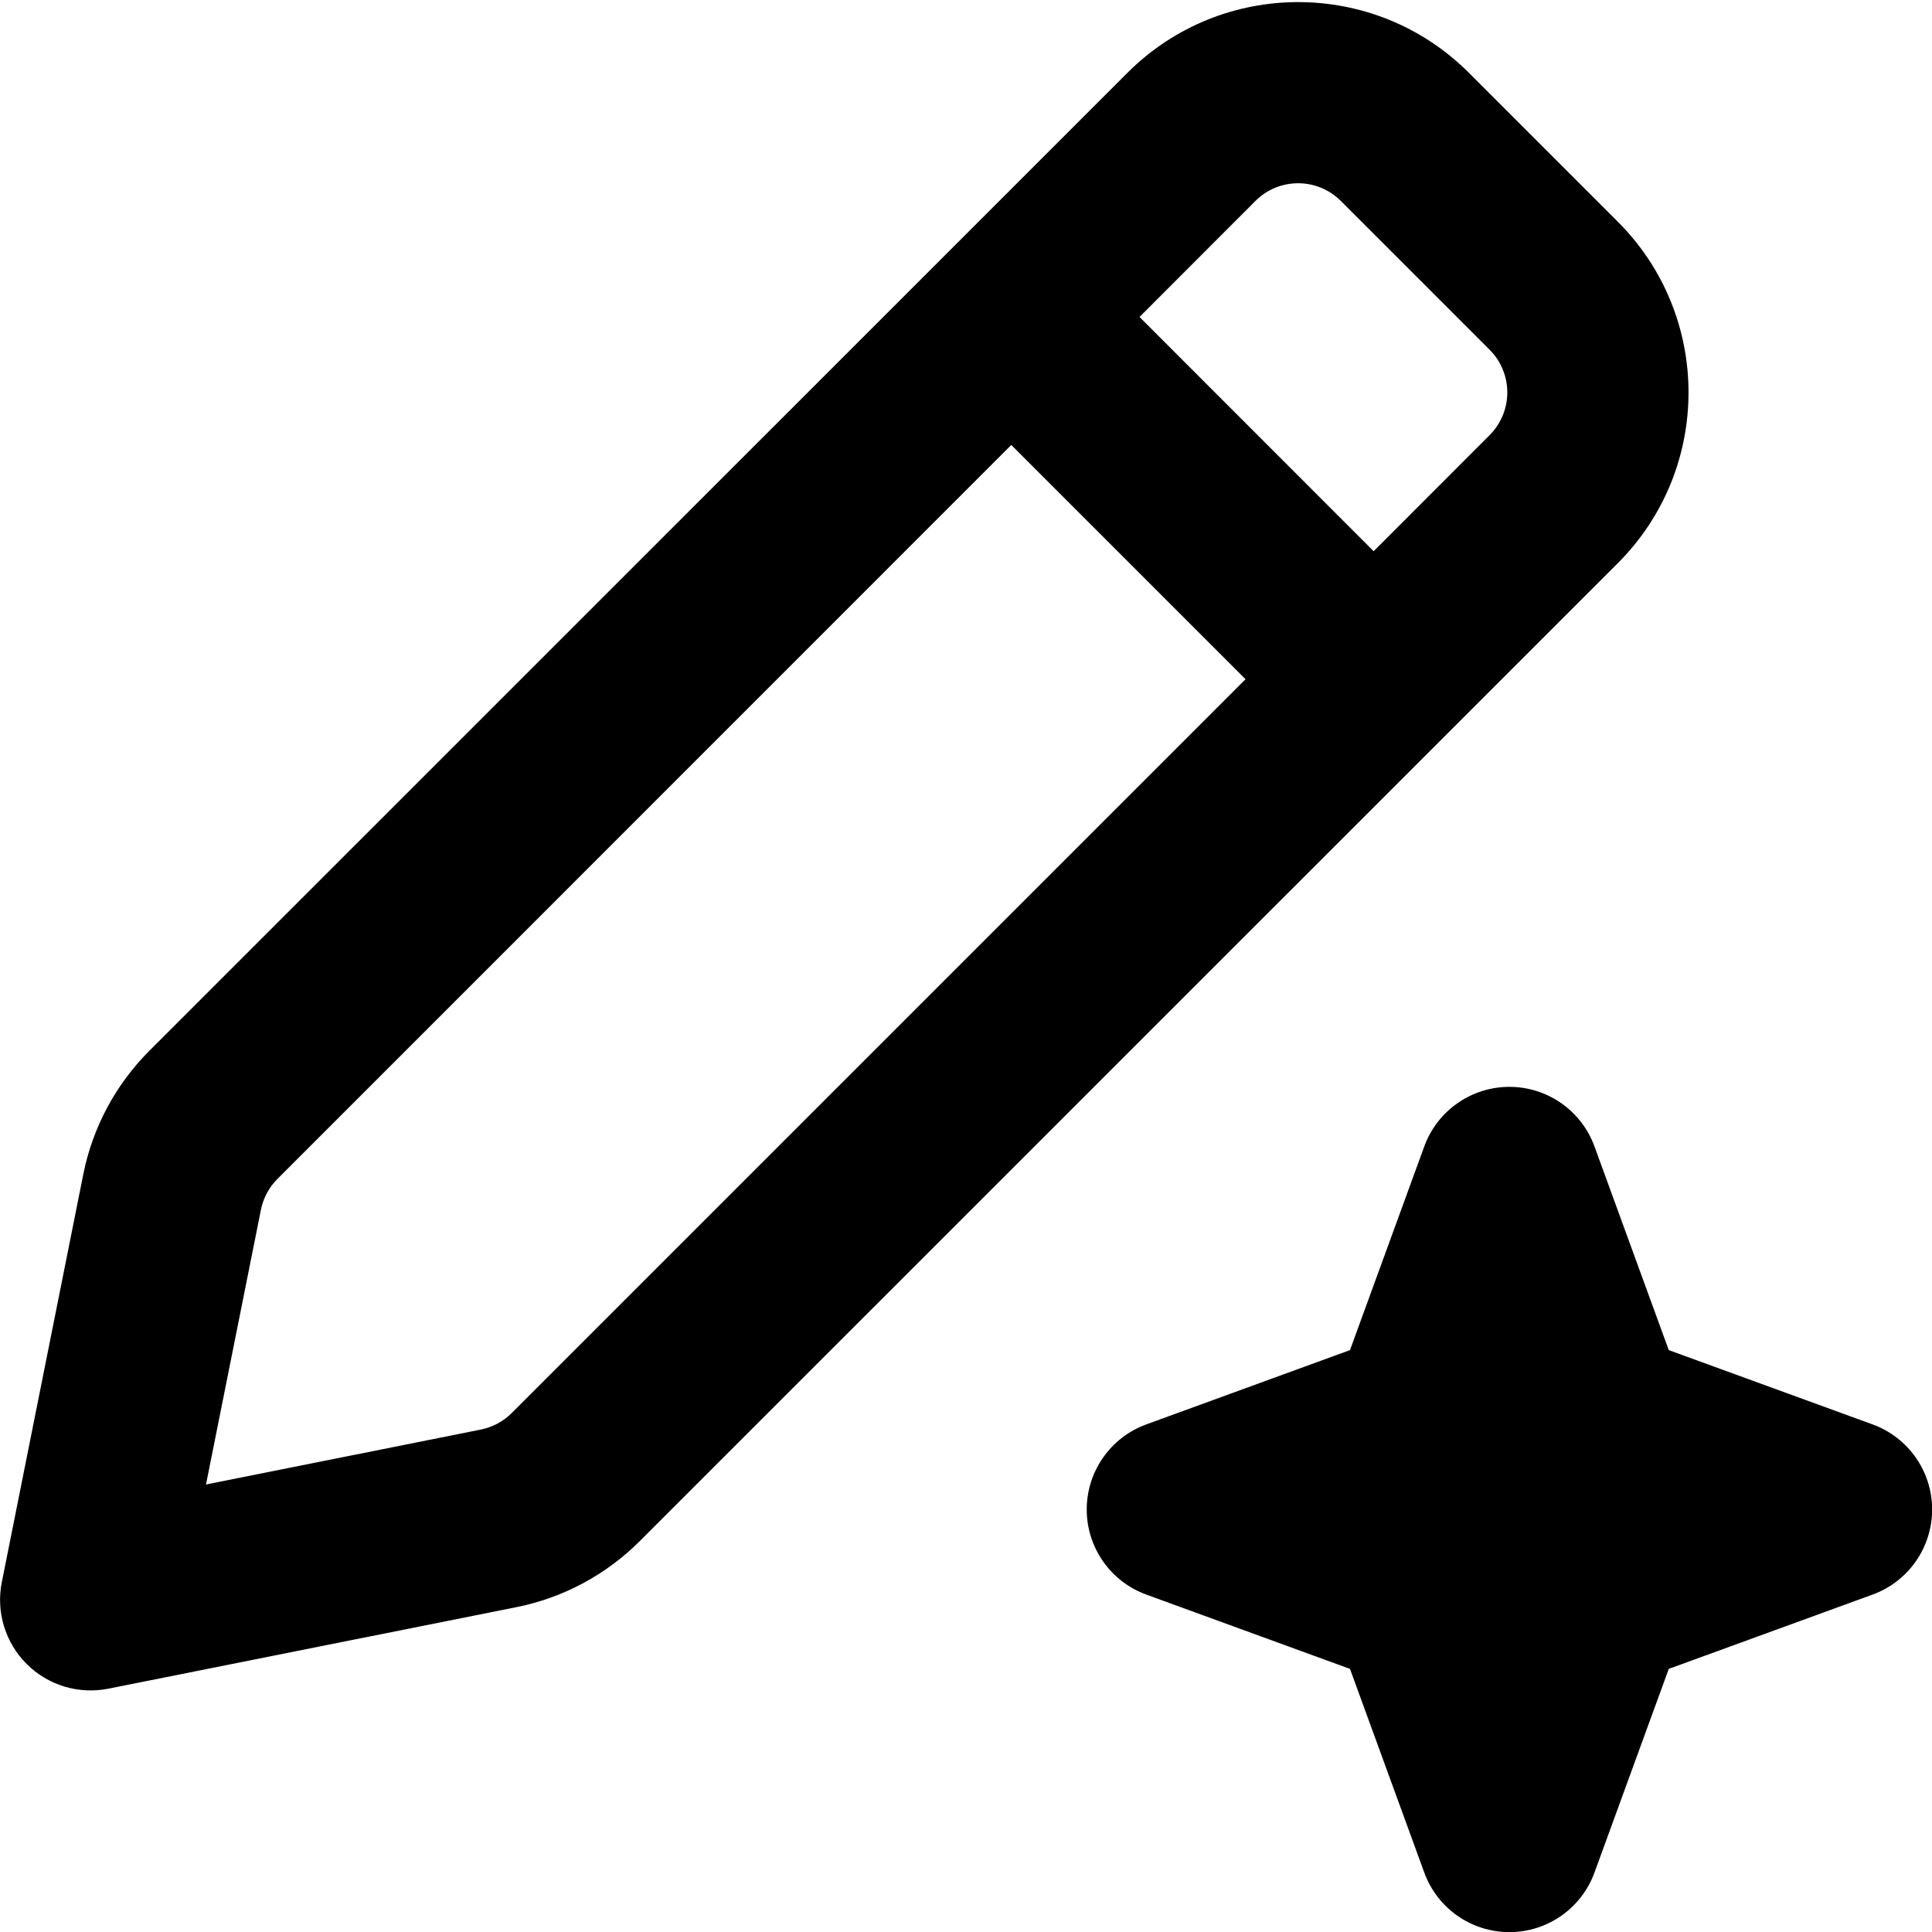
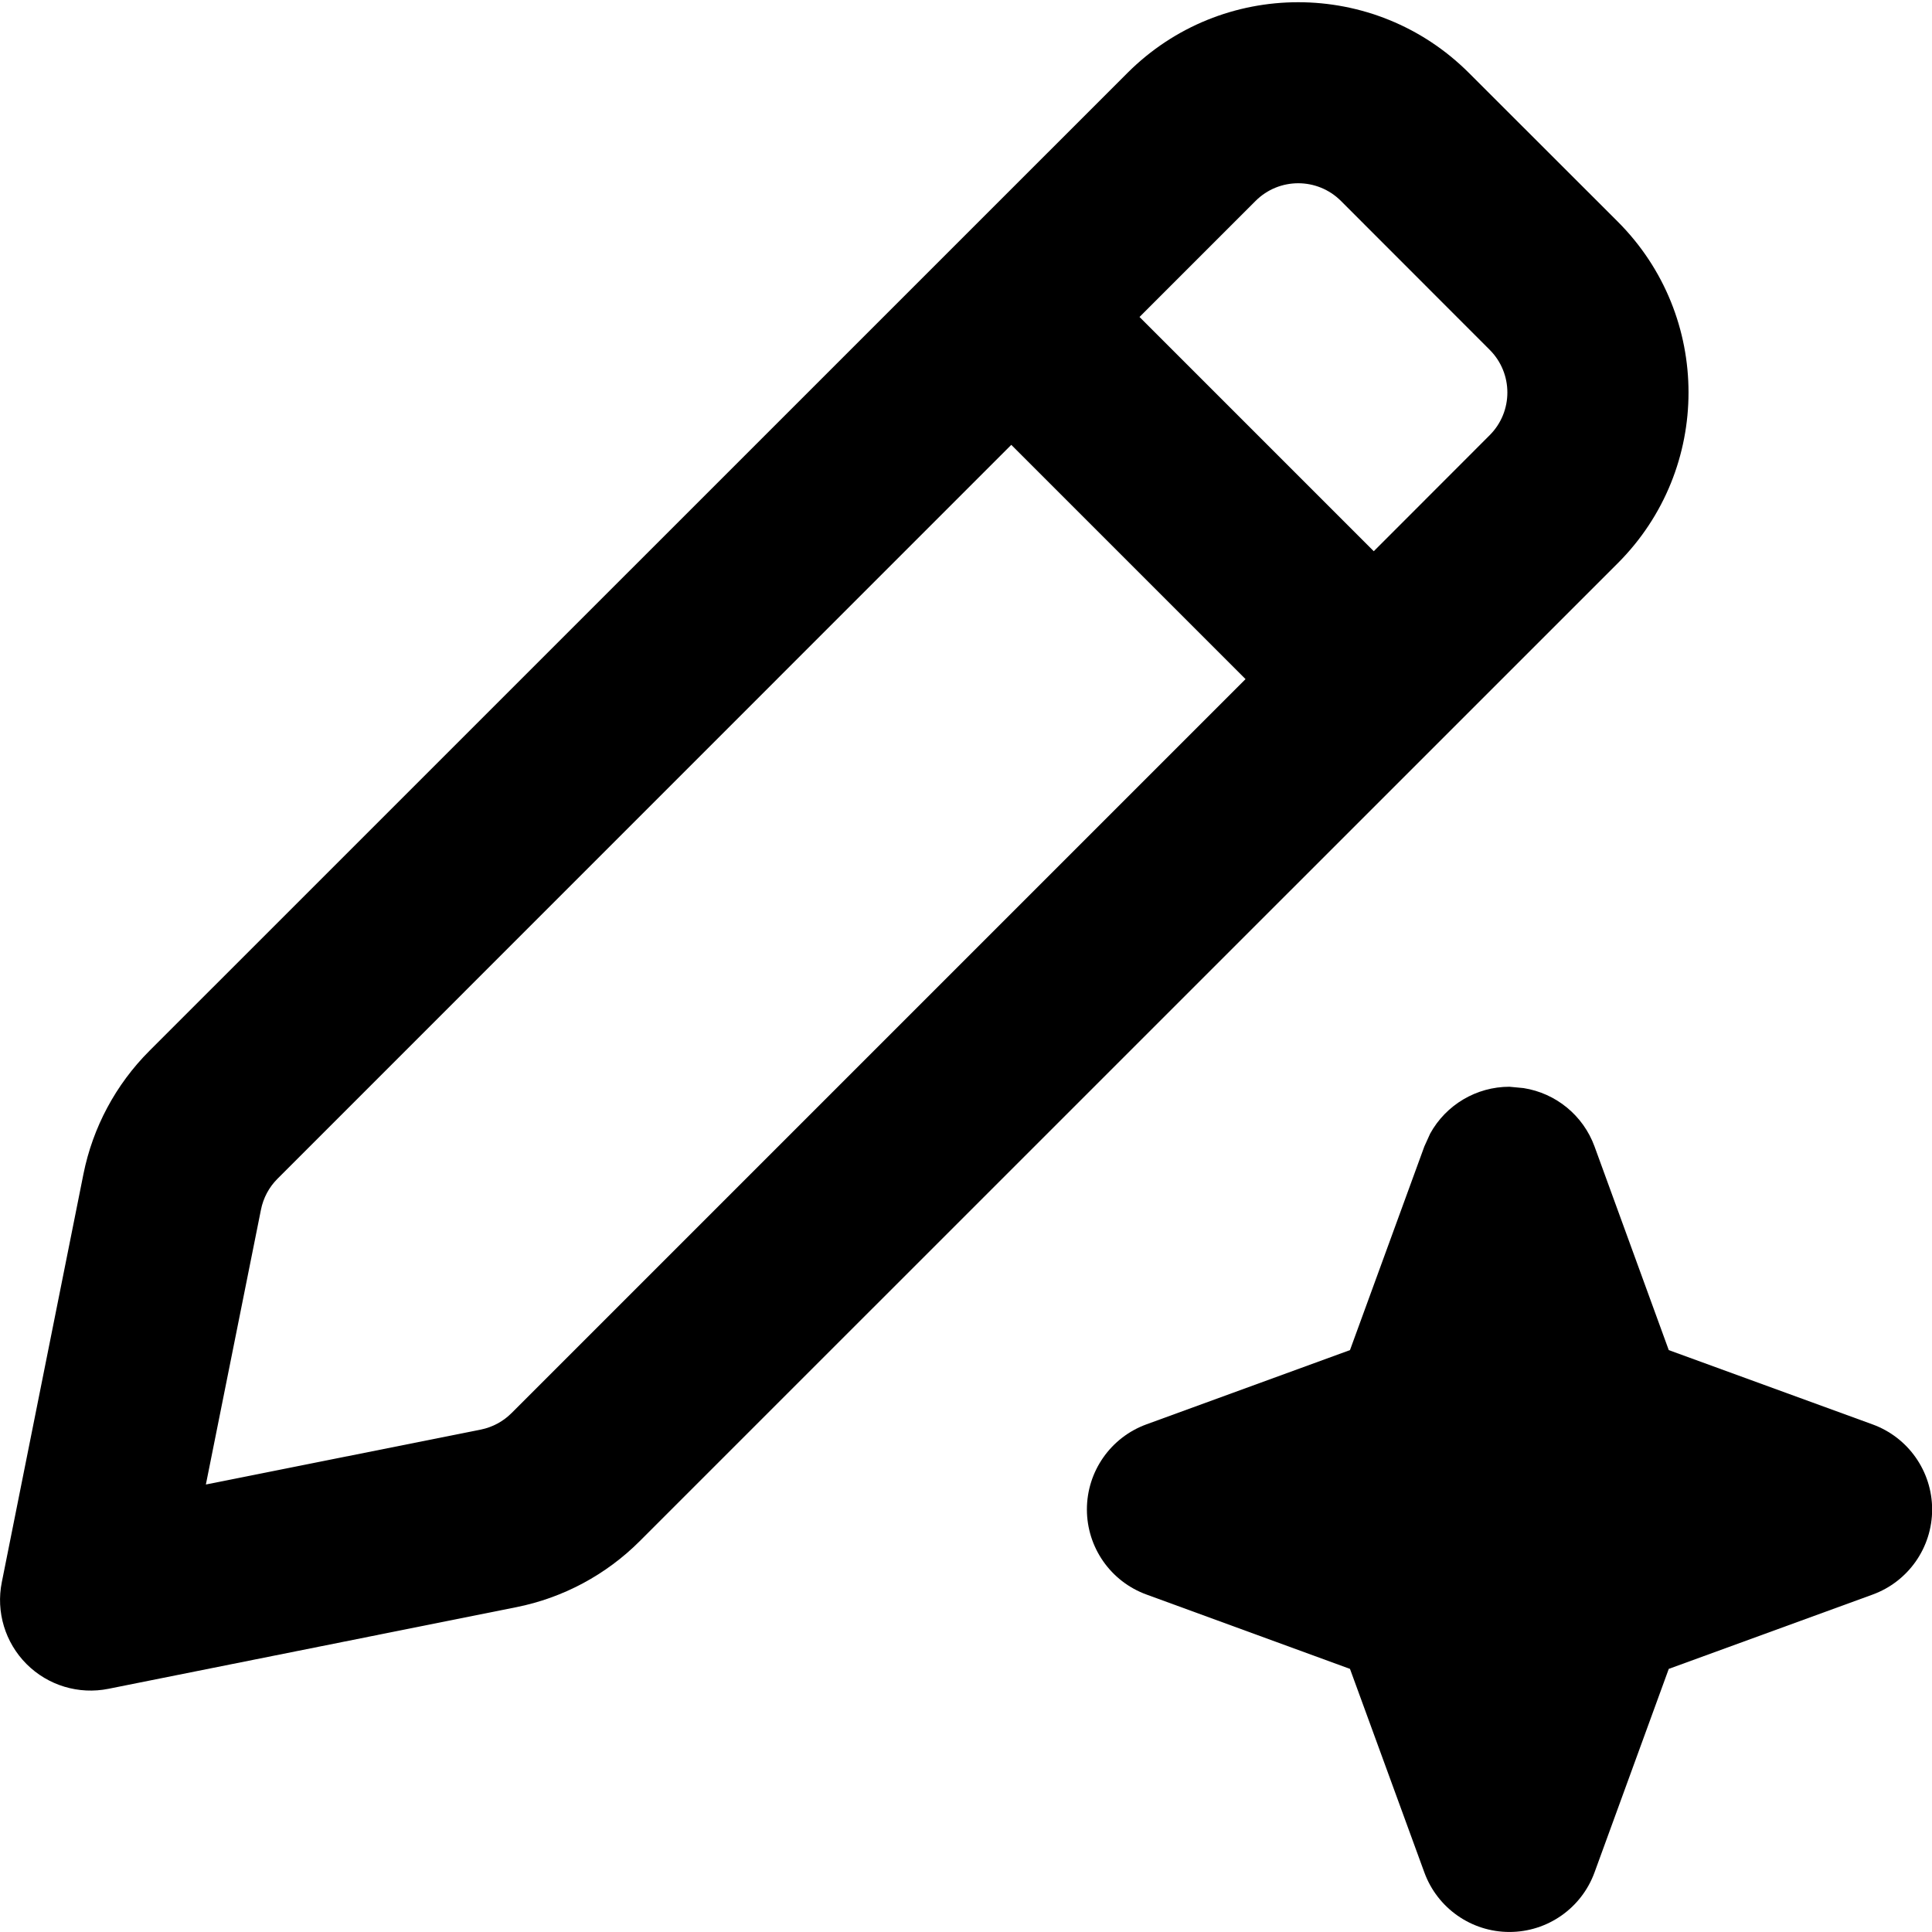
<svg width="16" height="16" fill="none" viewBox="0 0 16 16">
-   <path fill="currentcolor" fill-rule="evenodd" d="M9.337.603a2 2 0 0 1 2.828 0l1.233 1.233a2 2 0 0 1 0 2.828l-8.1 8.099a2 2 0 0 1-1.022.547l-3.379.675a.75.75 0 0 1-.882-.882L.69 9.724a2 2 0 0 1 .547-1.022zm1.767 1.061a.5.5 0 0 0-.707 0l-.96.961 1.939 1.94.96-.961a.5.5 0 0 0 0-.708zm-.789 3.961-1.94-1.94-6.077 6.078a.5.5 0 0 0-.137.255l-.455 2.276 2.276-.455a.5.5 0 0 0 .256-.137zm1.48 3.87a.75.75 0 0 1 1.41 0l.615 1.686 1.687.615a.75.75 0 0 1 0 1.41l-1.687.615-.615 1.686a.75.75 0 0 1-1.41 0l-.615-1.686-1.686-.615a.75.75 0 0 1 0-1.41l1.686-.615z" clip-rule="evenodd" />
+   <path fill="currentcolor" d="M12.617 9.011a.75.75 0 0 1 .588.483l.615 1.687 1.687.615a.75.75 0 0 1 0 1.41l-1.687.615-.615 1.686a.75.75 0 0 1-1.409 0l-.616-1.686-1.686-.616a.75.75 0 0 1 0-1.409l1.686-.615.616-1.687.048-.106A.75.75 0 0 1 12.5 9z" />
+   <path fill="currentcolor" fill-rule="evenodd" d="M9.337.604a2 2 0 0 1 2.828 0l1.233 1.232a2 2 0 0 1 0 2.828l-8.1 8.099a2 2 0 0 1-1.022.547l-3.378.676a.75.75 0 0 1-.883-.883l.676-3.38a2 2 0 0 1 .546-1.02zm-7.04 9.159a.5.5 0 0 0-.136.256l-.456 2.275 2.278-.455a.5.5 0 0 0 .254-.137l6.078-6.078-1.94-1.94zm8.808-8.099a.5.5 0 0 0-.707 0l-.961.961 1.94 1.94.96-.961a.5.5 0 0 0 0-.707z" clip-rule="evenodd" />
</svg>
